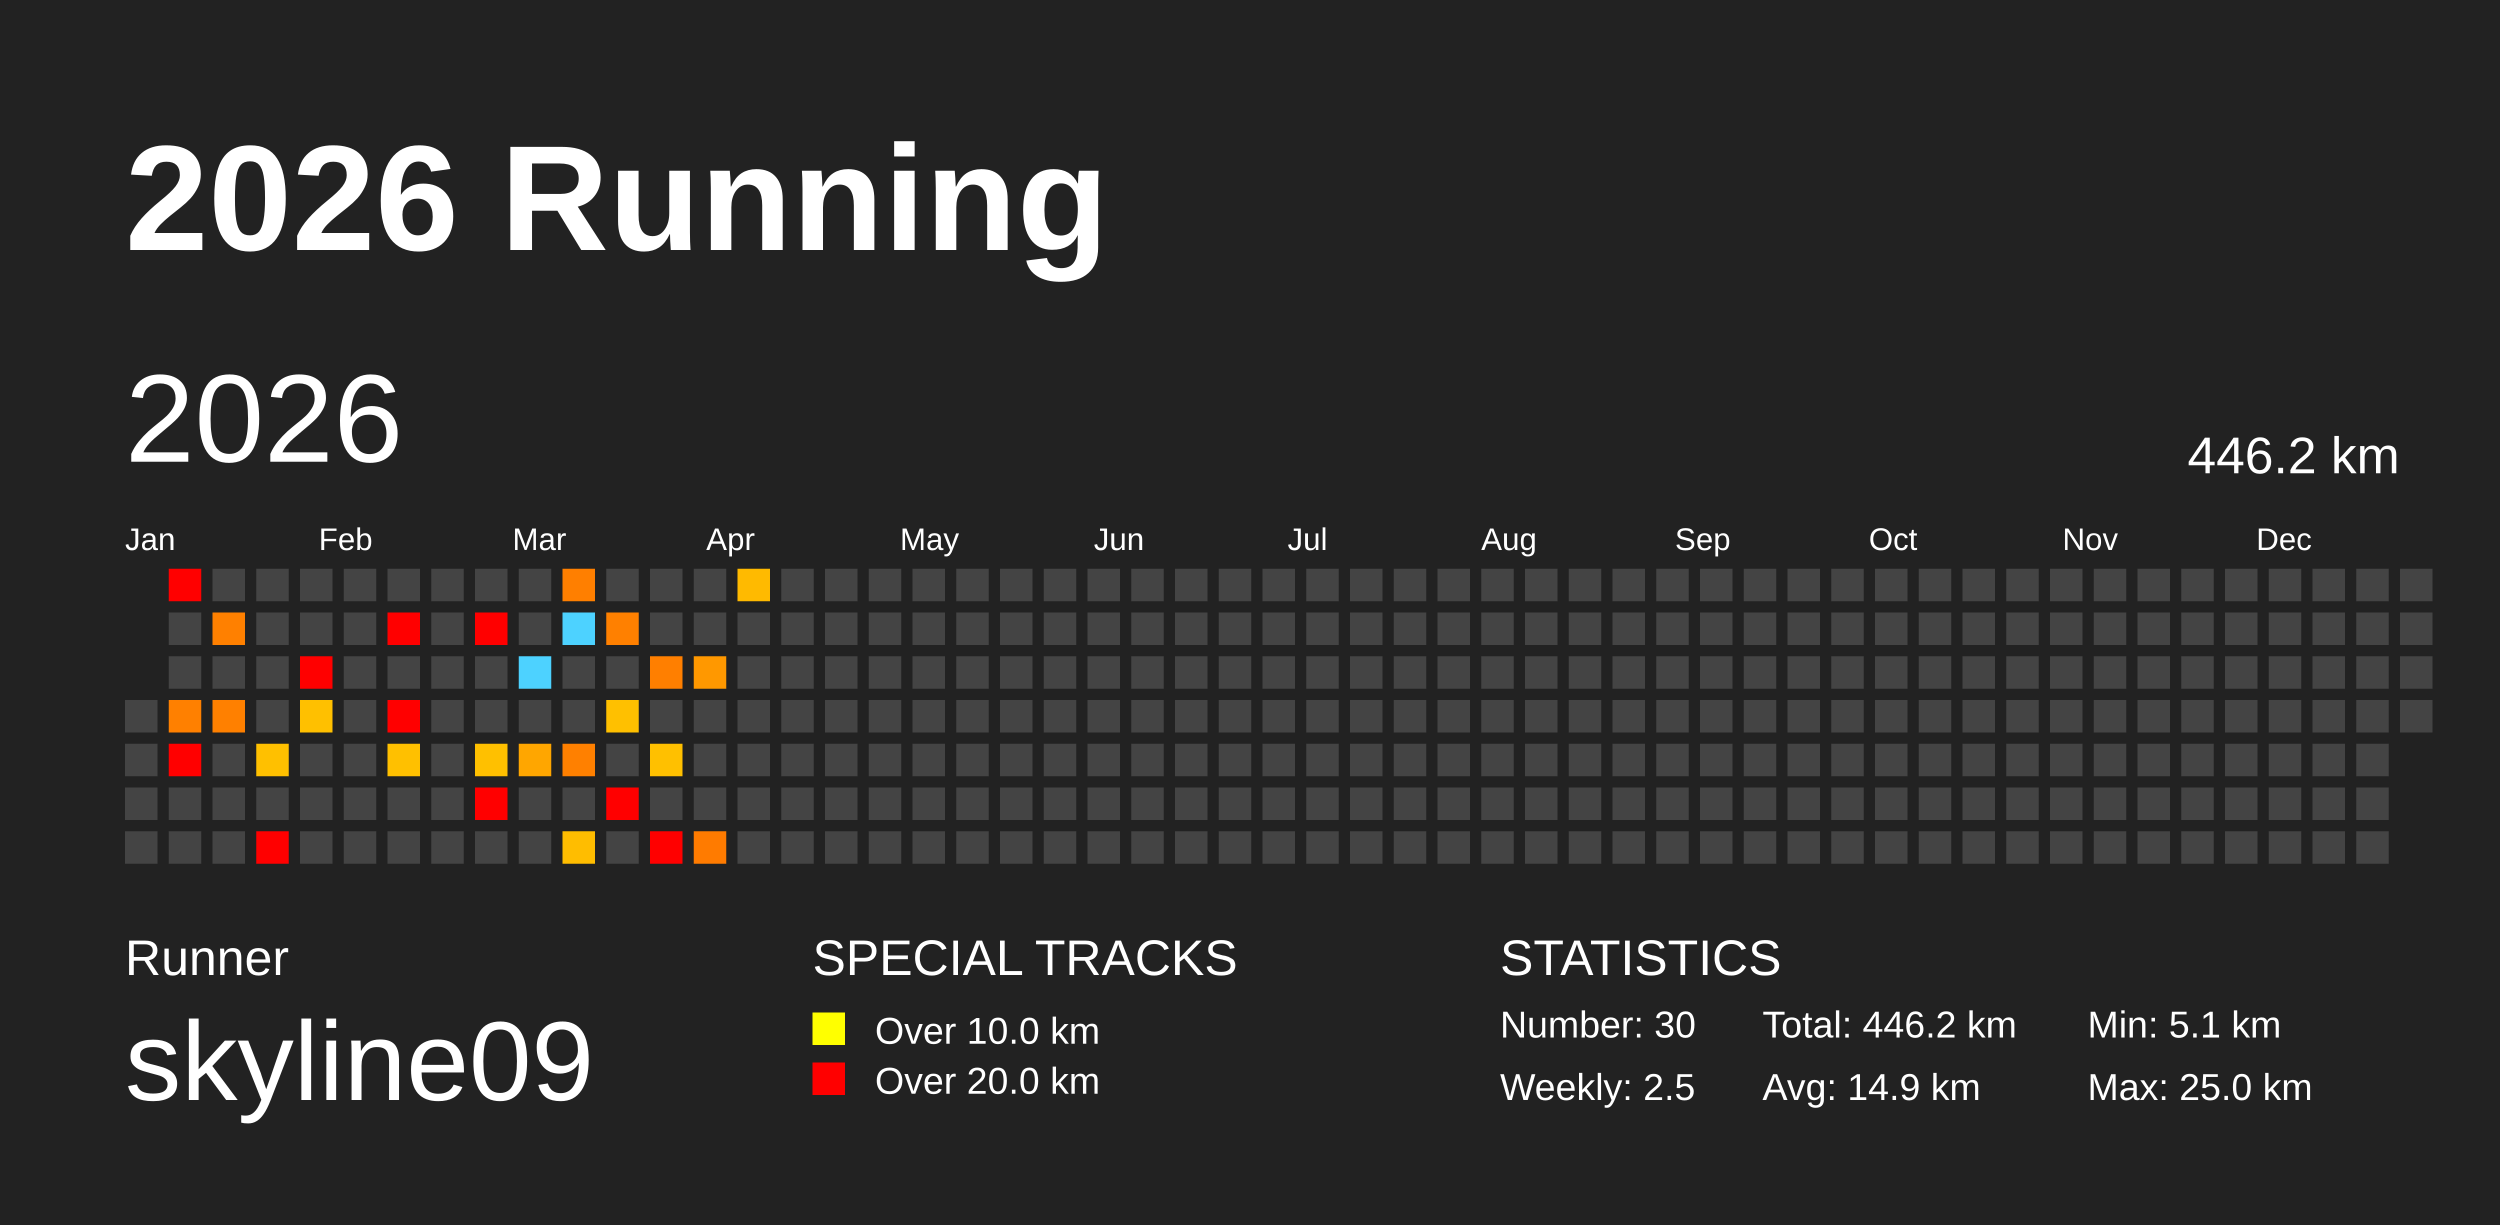
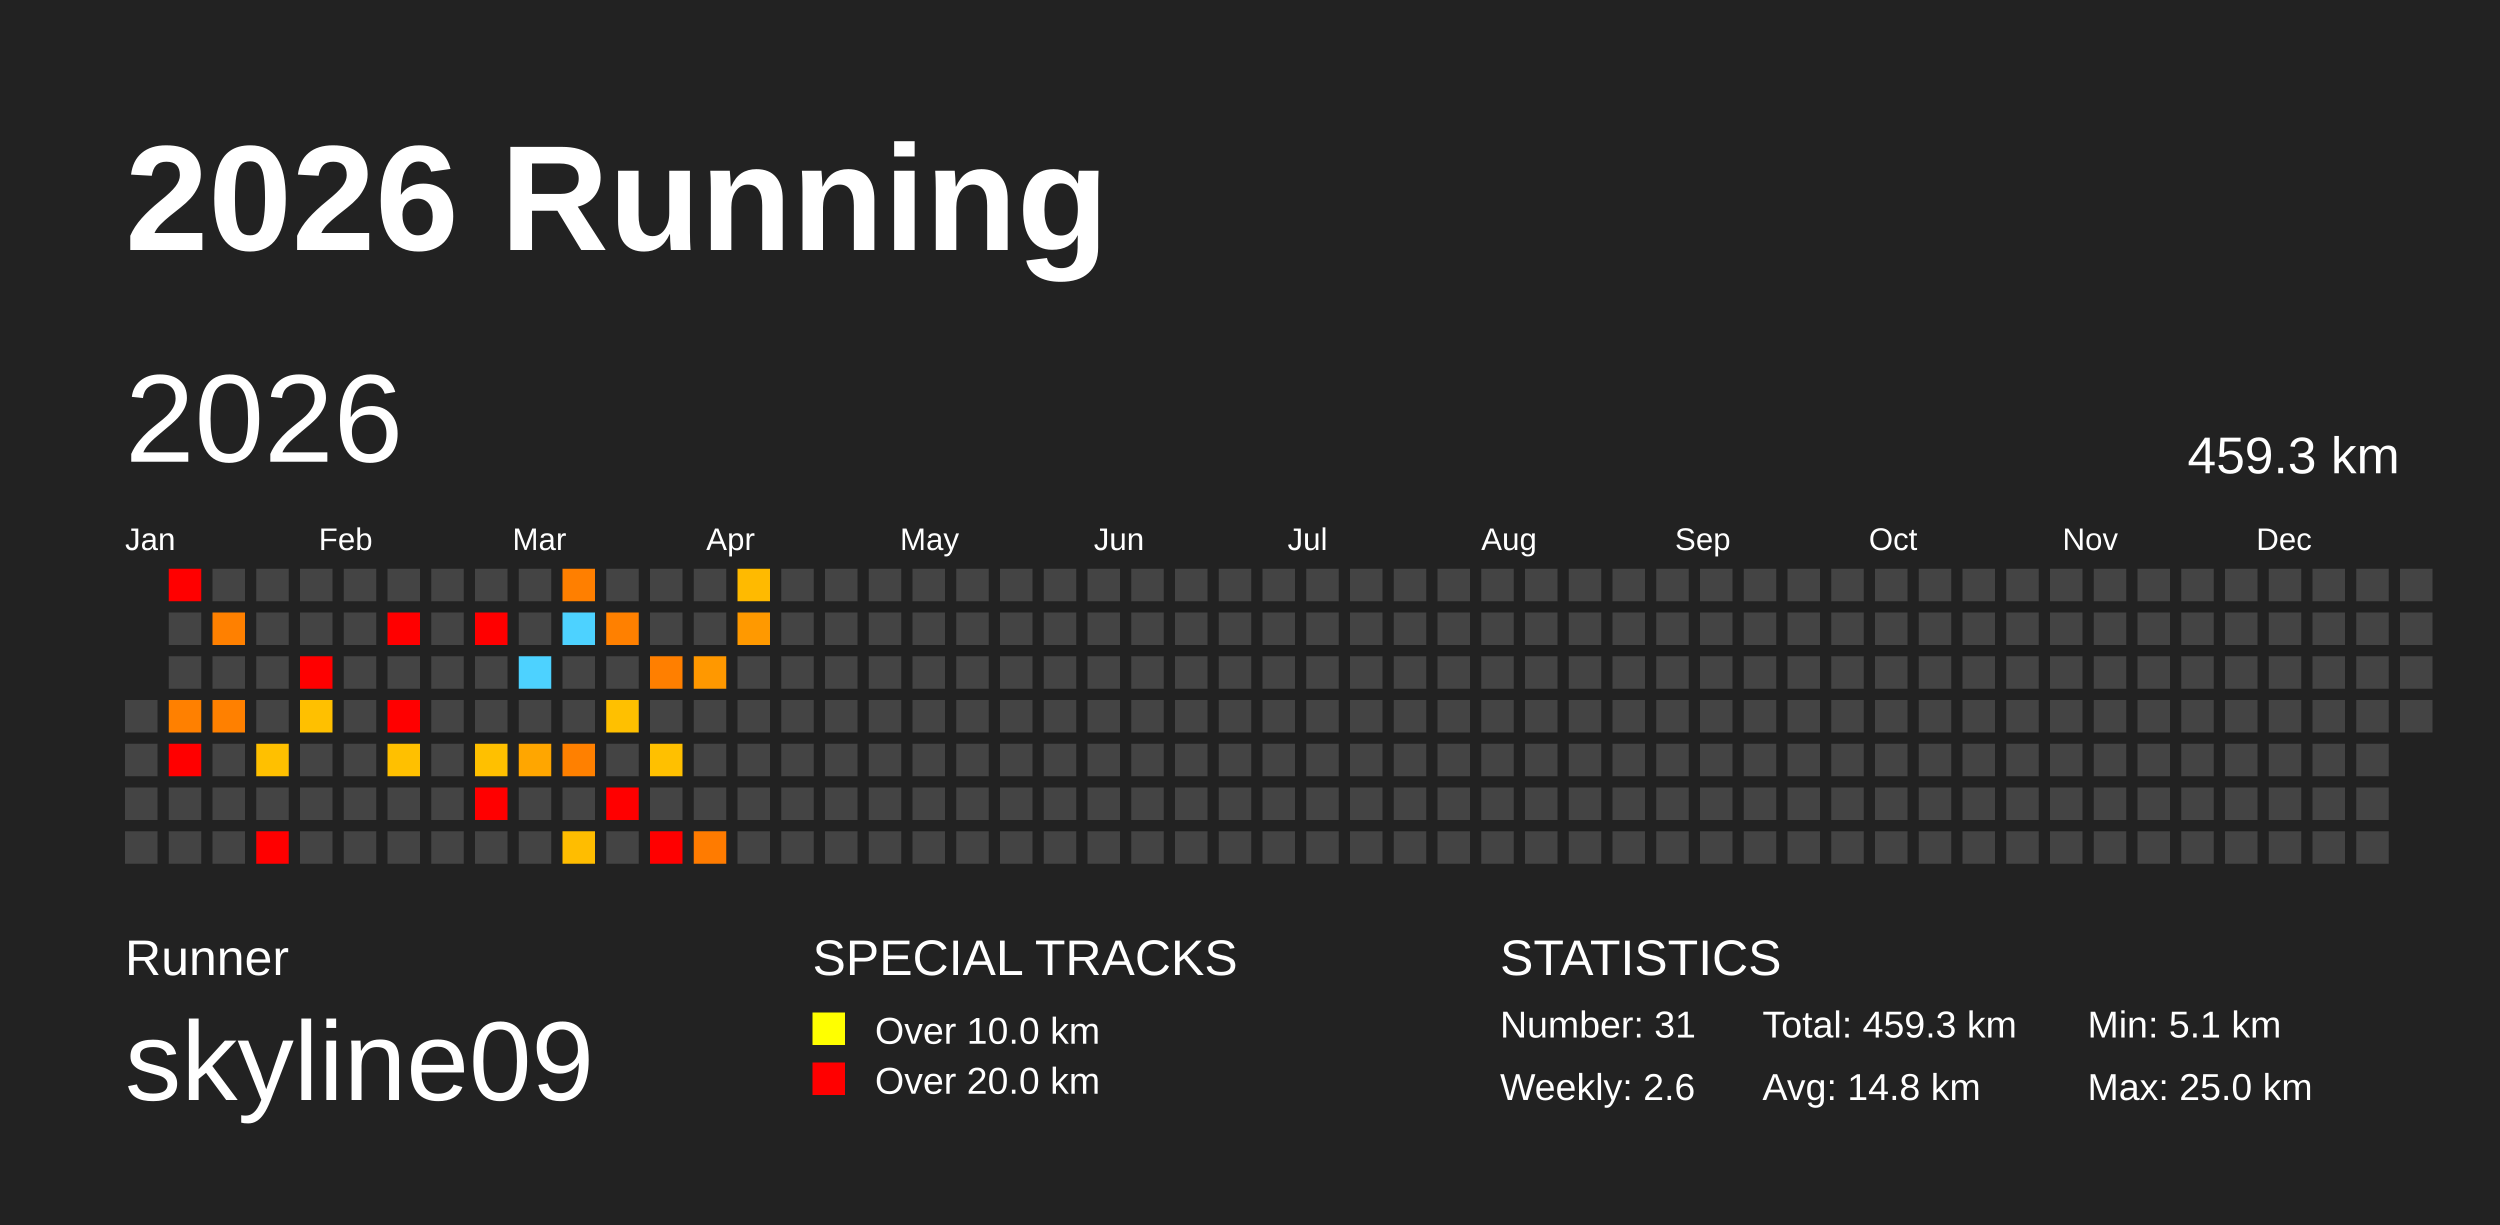
<svg xmlns="http://www.w3.org/2000/svg" baseProfile="full" height="98mm" version="1.1" viewBox="0,0,200,98" width="200mm">
  <defs />
  <rect fill="#222222" height="98" width="200" x="0" y="0" />
  <text fill="#FFFFFF" style="font-size:12px; font-family:Arial; font-weight:bold;" x="10" y="20">2026 Running</text>
  <text fill="#FFFFFF" style="font-size:4px; font-family:Arial" x="10" y="78">Runner</text>
  <text fill="#FFFFFF" style="font-size:9px; font-family:Arial" x="10" y="88">skyline09</text>
  <text fill="#FFFFFF" style="font-size:4px; font-family:Arial" x="65" y="78">SPECIAL TRACKS</text>
  <rect fill="yellow" height="2.6" width="2.6" x="65" y="81" />
  <text fill="#FFFFFF" style="font-size:3px; font-family:Arial" x="70" y="83.5">Over 10.0 km</text>
  <rect fill="red" height="2.6" width="2.6" x="65" y="85" />
  <text fill="#FFFFFF" style="font-size:3px; font-family:Arial" x="70" y="87.5">Over 20.0 km</text>
  <text fill="#FFFFFF" style="font-size:4px; font-family:Arial" x="120" y="78">STATISTICS</text>
-   <text fill="#FFFFFF" style="font-size:3px; font-family:Arial" x="120" y="83">Number: 30</text>
-   <text fill="#FFFFFF" style="font-size:3px; font-family:Arial" x="120" y="88">Weekly: 2.5</text>
-   <text fill="#FFFFFF" style="font-size:3px; font-family:Arial" x="141" y="83">Total: 446.2 km</text>
-   <text fill="#FFFFFF" style="font-size:3px; font-family:Arial" x="141" y="88">Avg: 14.9 km</text>
+   <text fill="#FFFFFF" style="font-size:3px; font-family:Arial" x="120" y="83">Number: 31</text>
+   <text fill="#FFFFFF" style="font-size:3px; font-family:Arial" x="120" y="88">Weekly: 2.6</text>
+   <text fill="#FFFFFF" style="font-size:3px; font-family:Arial" x="141" y="83">Total: 459.3 km</text>
+   <text fill="#FFFFFF" style="font-size:3px; font-family:Arial" x="141" y="88">Avg: 14.8 km</text>
  <text fill="#FFFFFF" style="font-size:3px; font-family:Arial" x="167" y="83">Min: 5.1 km</text>
  <text fill="#FFFFFF" style="font-size:3px; font-family:Arial" x="167" y="88">Max: 25.0 km</text>
  <text dominant-baseline="hanging" fill="#FFFFFF" style="font-size:10.0px; font-family:Arial;" x="10" y="30">2026</text>
-   <text dominant-baseline="hanging" fill="#FFFFFF" style="font-size:4.125px; font-family:Arial;" x="175" y="35">446.2 km</text>
+   <text dominant-baseline="hanging" fill="#FFFFFF" style="font-size:4.125px; font-family:Arial;" x="175" y="35">459.3 km</text>
  <text fill="#FFFFFF" style="font-size:2.5px; font-family:Arial" x="10.0" y="44">Jan</text>
  <text fill="#FFFFFF" style="font-size:2.5px; font-family:Arial" x="25.5" y="44">Feb</text>
  <text fill="#FFFFFF" style="font-size:2.5px; font-family:Arial" x="41.0" y="44">Mar</text>
  <text fill="#FFFFFF" style="font-size:2.5px; font-family:Arial" x="56.5" y="44">Apr</text>
  <text fill="#FFFFFF" style="font-size:2.5px; font-family:Arial" x="72.0" y="44">May</text>
  <text fill="#FFFFFF" style="font-size:2.5px; font-family:Arial" x="87.5" y="44">Jun</text>
  <text fill="#FFFFFF" style="font-size:2.5px; font-family:Arial" x="103.0" y="44">Jul</text>
  <text fill="#FFFFFF" style="font-size:2.5px; font-family:Arial" x="118.5" y="44">Aug</text>
  <text fill="#FFFFFF" style="font-size:2.5px; font-family:Arial" x="134.0" y="44">Sep</text>
  <text fill="#FFFFFF" style="font-size:2.5px; font-family:Arial" x="149.5" y="44">Oct</text>
  <text fill="#FFFFFF" style="font-size:2.5px; font-family:Arial" x="165.0" y="44">Nov</text>
  <text fill="#FFFFFF" style="font-size:2.5px; font-family:Arial" x="180.5" y="44">Dec</text>
  <rect fill="#444444" height="2.6" width="2.6" x="10.0" y="56.0" />
  <rect fill="#444444" height="2.6" width="2.6" x="10.0" y="59.5" />
  <rect fill="#444444" height="2.6" width="2.6" x="10.0" y="63.0" />
  <rect fill="#444444" height="2.6" width="2.6" x="10.0" y="66.5" />
  <rect fill="red" height="2.6" width="2.6" x="13.5" y="45.5" />
  <rect fill="#444444" height="2.6" width="2.6" x="13.5" y="49.0" />
  <rect fill="#444444" height="2.6" width="2.6" x="13.5" y="52.5" />
  <rect fill="#ff8000" height="2.6" width="2.6" x="13.5" y="56.0" />
  <rect fill="red" height="2.6" width="2.6" x="13.5" y="59.5" />
  <rect fill="#444444" height="2.6" width="2.6" x="13.5" y="63.0" />
  <rect fill="#444444" height="2.6" width="2.6" x="13.5" y="66.5" />
  <rect fill="#444444" height="2.6" width="2.6" x="17.0" y="45.5" />
  <rect fill="#ff8000" height="2.6" width="2.6" x="17.0" y="49.0" />
  <rect fill="#444444" height="2.6" width="2.6" x="17.0" y="52.5" />
  <rect fill="#ff8000" height="2.6" width="2.6" x="17.0" y="56.0" />
  <rect fill="#444444" height="2.6" width="2.6" x="17.0" y="59.5" />
  <rect fill="#444444" height="2.6" width="2.6" x="17.0" y="63.0" />
  <rect fill="#444444" height="2.6" width="2.6" x="17.0" y="66.5" />
  <rect fill="#444444" height="2.6" width="2.6" x="20.5" y="45.5" />
  <rect fill="#444444" height="2.6" width="2.6" x="20.5" y="49.0" />
  <rect fill="#444444" height="2.6" width="2.6" x="20.5" y="52.5" />
  <rect fill="#444444" height="2.6" width="2.6" x="20.5" y="56.0" />
  <rect fill="#ffc000" height="2.6" width="2.6" x="20.5" y="59.5" />
  <rect fill="#444444" height="2.6" width="2.6" x="20.5" y="63.0" />
  <rect fill="red" height="2.6" width="2.6" x="20.5" y="66.5" />
  <rect fill="#444444" height="2.6" width="2.6" x="24.0" y="45.5" />
  <rect fill="#444444" height="2.6" width="2.6" x="24.0" y="49.0" />
  <rect fill="red" height="2.6" width="2.6" x="24.0" y="52.5" />
  <rect fill="#ffc000" height="2.6" width="2.6" x="24.0" y="56.0" />
  <rect fill="#444444" height="2.6" width="2.6" x="24.0" y="59.5" />
  <rect fill="#444444" height="2.6" width="2.6" x="24.0" y="63.0" />
  <rect fill="#444444" height="2.6" width="2.6" x="24.0" y="66.5" />
  <rect fill="#444444" height="2.6" width="2.6" x="27.5" y="45.5" />
  <rect fill="#444444" height="2.6" width="2.6" x="27.5" y="49.0" />
  <rect fill="#444444" height="2.6" width="2.6" x="27.5" y="52.5" />
  <rect fill="#444444" height="2.6" width="2.6" x="27.5" y="56.0" />
  <rect fill="#444444" height="2.6" width="2.6" x="27.5" y="59.5" />
  <rect fill="#444444" height="2.6" width="2.6" x="27.5" y="63.0" />
  <rect fill="#444444" height="2.6" width="2.6" x="27.5" y="66.5" />
  <rect fill="#444444" height="2.6" width="2.6" x="31.0" y="45.5" />
  <rect fill="red" height="2.6" width="2.6" x="31.0" y="49.0" />
  <rect fill="#444444" height="2.6" width="2.6" x="31.0" y="52.5" />
  <rect fill="red" height="2.6" width="2.6" x="31.0" y="56.0" />
  <rect fill="#ffc000" height="2.6" width="2.6" x="31.0" y="59.5" />
  <rect fill="#444444" height="2.6" width="2.6" x="31.0" y="63.0" />
  <rect fill="#444444" height="2.6" width="2.6" x="31.0" y="66.5" />
  <rect fill="#444444" height="2.6" width="2.6" x="34.5" y="45.5" />
  <rect fill="#444444" height="2.6" width="2.6" x="34.5" y="49.0" />
  <rect fill="#444444" height="2.6" width="2.6" x="34.5" y="52.5" />
  <rect fill="#444444" height="2.6" width="2.6" x="34.5" y="56.0" />
  <rect fill="#444444" height="2.6" width="2.6" x="34.5" y="59.5" />
  <rect fill="#444444" height="2.6" width="2.6" x="34.5" y="63.0" />
  <rect fill="#444444" height="2.6" width="2.6" x="34.5" y="66.5" />
  <rect fill="#444444" height="2.6" width="2.6" x="38.0" y="45.5" />
  <rect fill="red" height="2.6" width="2.6" x="38.0" y="49.0" />
  <rect fill="#444444" height="2.6" width="2.6" x="38.0" y="52.5" />
  <rect fill="#444444" height="2.6" width="2.6" x="38.0" y="56.0" />
  <rect fill="#ffc000" height="2.6" width="2.6" x="38.0" y="59.5" />
  <rect fill="red" height="2.6" width="2.6" x="38.0" y="63.0" />
  <rect fill="#444444" height="2.6" width="2.6" x="38.0" y="66.5" />
  <rect fill="#444444" height="2.6" width="2.6" x="41.5" y="45.5" />
  <rect fill="#444444" height="2.6" width="2.6" x="41.5" y="49.0" />
  <rect fill="#4dd2ff" height="2.6" width="2.6" x="41.5" y="52.5" />
  <rect fill="#444444" height="2.6" width="2.6" x="41.5" y="56.0" />
  <rect fill="#ffa600" height="2.6" width="2.6" x="41.5" y="59.5" />
  <rect fill="#444444" height="2.6" width="2.6" x="41.5" y="63.0" />
  <rect fill="#444444" height="2.6" width="2.6" x="41.5" y="66.5" />
  <rect fill="#ff7f00" height="2.6" width="2.6" x="45.0" y="45.5" />
  <rect fill="#4dd2ff" height="2.6" width="2.6" x="45.0" y="49.0" />
  <rect fill="#444444" height="2.6" width="2.6" x="45.0" y="52.5" />
  <rect fill="#444444" height="2.6" width="2.6" x="45.0" y="56.0" />
  <rect fill="#ff8000" height="2.6" width="2.6" x="45.0" y="59.5" />
  <rect fill="#444444" height="2.6" width="2.6" x="45.0" y="63.0" />
  <rect fill="#ffbd00" height="2.6" width="2.6" x="45.0" y="66.5" />
  <rect fill="#444444" height="2.6" width="2.6" x="48.5" y="45.5" />
  <rect fill="#ff8000" height="2.6" width="2.6" x="48.5" y="49.0" />
  <rect fill="#444444" height="2.6" width="2.6" x="48.5" y="52.5" />
  <rect fill="#ffc000" height="2.6" width="2.6" x="48.5" y="56.0" />
  <rect fill="#444444" height="2.6" width="2.6" x="48.5" y="59.5" />
  <rect fill="red" height="2.6" width="2.6" x="48.5" y="63.0" />
  <rect fill="#444444" height="2.6" width="2.6" x="48.5" y="66.5" />
  <rect fill="#444444" height="2.6" width="2.6" x="52.0" y="45.5" />
  <rect fill="#444444" height="2.6" width="2.6" x="52.0" y="49.0" />
  <rect fill="#ff7f00" height="2.6" width="2.6" x="52.0" y="52.5" />
  <rect fill="#444444" height="2.6" width="2.6" x="52.0" y="56.0" />
  <rect fill="#ffc000" height="2.6" width="2.6" x="52.0" y="59.5" />
  <rect fill="#444444" height="2.6" width="2.6" x="52.0" y="63.0" />
  <rect fill="red" height="2.6" width="2.6" x="52.0" y="66.5" />
  <rect fill="#444444" height="2.6" width="2.6" x="55.5" y="45.5" />
  <rect fill="#444444" height="2.6" width="2.6" x="55.5" y="49.0" />
  <rect fill="#ff9800" height="2.6" width="2.6" x="55.5" y="52.5" />
  <rect fill="#444444" height="2.6" width="2.6" x="55.5" y="56.0" />
  <rect fill="#444444" height="2.6" width="2.6" x="55.5" y="59.5" />
  <rect fill="#444444" height="2.6" width="2.6" x="55.5" y="63.0" />
  <rect fill="#ff7b00" height="2.6" width="2.6" x="55.5" y="66.5" />
  <rect fill="#ffba00" height="2.6" width="2.6" x="59.0" y="45.5" />
-   <rect fill="#444444" height="2.6" width="2.6" x="59.0" y="49.0" />
+   <rect fill="#ff9900" height="2.6" width="2.6" x="59.0" y="49.0" />
  <rect fill="#444444" height="2.6" width="2.6" x="59.0" y="52.5" />
  <rect fill="#444444" height="2.6" width="2.6" x="59.0" y="56.0" />
  <rect fill="#444444" height="2.6" width="2.6" x="59.0" y="59.5" />
  <rect fill="#444444" height="2.6" width="2.6" x="59.0" y="63.0" />
  <rect fill="#444444" height="2.6" width="2.6" x="59.0" y="66.5" />
  <rect fill="#444444" height="2.6" width="2.6" x="62.5" y="45.5" />
  <rect fill="#444444" height="2.6" width="2.6" x="62.5" y="49.0" />
  <rect fill="#444444" height="2.6" width="2.6" x="62.5" y="52.5" />
  <rect fill="#444444" height="2.6" width="2.6" x="62.5" y="56.0" />
  <rect fill="#444444" height="2.6" width="2.6" x="62.5" y="59.5" />
  <rect fill="#444444" height="2.6" width="2.6" x="62.5" y="63.0" />
  <rect fill="#444444" height="2.6" width="2.6" x="62.5" y="66.5" />
  <rect fill="#444444" height="2.6" width="2.6" x="66.0" y="45.5" />
  <rect fill="#444444" height="2.6" width="2.6" x="66.0" y="49.0" />
  <rect fill="#444444" height="2.6" width="2.6" x="66.0" y="52.5" />
  <rect fill="#444444" height="2.6" width="2.6" x="66.0" y="56.0" />
  <rect fill="#444444" height="2.6" width="2.6" x="66.0" y="59.5" />
  <rect fill="#444444" height="2.6" width="2.6" x="66.0" y="63.0" />
  <rect fill="#444444" height="2.6" width="2.6" x="66.0" y="66.5" />
  <rect fill="#444444" height="2.6" width="2.6" x="69.5" y="45.5" />
  <rect fill="#444444" height="2.6" width="2.6" x="69.5" y="49.0" />
  <rect fill="#444444" height="2.6" width="2.6" x="69.5" y="52.5" />
  <rect fill="#444444" height="2.6" width="2.6" x="69.5" y="56.0" />
  <rect fill="#444444" height="2.6" width="2.6" x="69.5" y="59.5" />
  <rect fill="#444444" height="2.6" width="2.6" x="69.5" y="63.0" />
  <rect fill="#444444" height="2.6" width="2.6" x="69.5" y="66.5" />
  <rect fill="#444444" height="2.6" width="2.6" x="73.0" y="45.5" />
  <rect fill="#444444" height="2.6" width="2.6" x="73.0" y="49.0" />
  <rect fill="#444444" height="2.6" width="2.6" x="73.0" y="52.5" />
  <rect fill="#444444" height="2.6" width="2.6" x="73.0" y="56.0" />
  <rect fill="#444444" height="2.6" width="2.6" x="73.0" y="59.5" />
  <rect fill="#444444" height="2.6" width="2.6" x="73.0" y="63.0" />
  <rect fill="#444444" height="2.6" width="2.6" x="73.0" y="66.5" />
  <rect fill="#444444" height="2.6" width="2.6" x="76.5" y="45.5" />
  <rect fill="#444444" height="2.6" width="2.6" x="76.5" y="49.0" />
  <rect fill="#444444" height="2.6" width="2.6" x="76.5" y="52.5" />
  <rect fill="#444444" height="2.6" width="2.6" x="76.5" y="56.0" />
  <rect fill="#444444" height="2.6" width="2.6" x="76.5" y="59.5" />
  <rect fill="#444444" height="2.6" width="2.6" x="76.5" y="63.0" />
  <rect fill="#444444" height="2.6" width="2.6" x="76.5" y="66.5" />
  <rect fill="#444444" height="2.6" width="2.6" x="80.0" y="45.5" />
  <rect fill="#444444" height="2.6" width="2.6" x="80.0" y="49.0" />
  <rect fill="#444444" height="2.6" width="2.6" x="80.0" y="52.5" />
  <rect fill="#444444" height="2.6" width="2.6" x="80.0" y="56.0" />
  <rect fill="#444444" height="2.6" width="2.6" x="80.0" y="59.5" />
  <rect fill="#444444" height="2.6" width="2.6" x="80.0" y="63.0" />
  <rect fill="#444444" height="2.6" width="2.6" x="80.0" y="66.5" />
  <rect fill="#444444" height="2.6" width="2.6" x="83.5" y="45.5" />
  <rect fill="#444444" height="2.6" width="2.6" x="83.5" y="49.0" />
  <rect fill="#444444" height="2.6" width="2.6" x="83.5" y="52.5" />
  <rect fill="#444444" height="2.6" width="2.6" x="83.5" y="56.0" />
  <rect fill="#444444" height="2.6" width="2.6" x="83.5" y="59.5" />
  <rect fill="#444444" height="2.6" width="2.6" x="83.5" y="63.0" />
  <rect fill="#444444" height="2.6" width="2.6" x="83.5" y="66.5" />
  <rect fill="#444444" height="2.6" width="2.6" x="87.0" y="45.5" />
  <rect fill="#444444" height="2.6" width="2.6" x="87.0" y="49.0" />
  <rect fill="#444444" height="2.6" width="2.6" x="87.0" y="52.5" />
  <rect fill="#444444" height="2.6" width="2.6" x="87.0" y="56.0" />
  <rect fill="#444444" height="2.6" width="2.6" x="87.0" y="59.5" />
  <rect fill="#444444" height="2.6" width="2.6" x="87.0" y="63.0" />
  <rect fill="#444444" height="2.6" width="2.6" x="87.0" y="66.5" />
  <rect fill="#444444" height="2.6" width="2.6" x="90.5" y="45.5" />
  <rect fill="#444444" height="2.6" width="2.6" x="90.5" y="49.0" />
  <rect fill="#444444" height="2.6" width="2.6" x="90.5" y="52.5" />
  <rect fill="#444444" height="2.6" width="2.6" x="90.5" y="56.0" />
  <rect fill="#444444" height="2.6" width="2.6" x="90.5" y="59.5" />
  <rect fill="#444444" height="2.6" width="2.6" x="90.5" y="63.0" />
  <rect fill="#444444" height="2.6" width="2.6" x="90.5" y="66.5" />
  <rect fill="#444444" height="2.6" width="2.6" x="94.0" y="45.5" />
  <rect fill="#444444" height="2.6" width="2.6" x="94.0" y="49.0" />
  <rect fill="#444444" height="2.6" width="2.6" x="94.0" y="52.5" />
  <rect fill="#444444" height="2.6" width="2.6" x="94.0" y="56.0" />
  <rect fill="#444444" height="2.6" width="2.6" x="94.0" y="59.5" />
  <rect fill="#444444" height="2.6" width="2.6" x="94.0" y="63.0" />
  <rect fill="#444444" height="2.6" width="2.6" x="94.0" y="66.5" />
  <rect fill="#444444" height="2.6" width="2.6" x="97.5" y="45.5" />
  <rect fill="#444444" height="2.6" width="2.6" x="97.5" y="49.0" />
  <rect fill="#444444" height="2.6" width="2.6" x="97.5" y="52.5" />
  <rect fill="#444444" height="2.6" width="2.6" x="97.5" y="56.0" />
  <rect fill="#444444" height="2.6" width="2.6" x="97.5" y="59.5" />
  <rect fill="#444444" height="2.6" width="2.6" x="97.5" y="63.0" />
  <rect fill="#444444" height="2.6" width="2.6" x="97.5" y="66.5" />
  <rect fill="#444444" height="2.6" width="2.6" x="101.0" y="45.5" />
  <rect fill="#444444" height="2.6" width="2.6" x="101.0" y="49.0" />
  <rect fill="#444444" height="2.6" width="2.6" x="101.0" y="52.5" />
  <rect fill="#444444" height="2.6" width="2.6" x="101.0" y="56.0" />
  <rect fill="#444444" height="2.6" width="2.6" x="101.0" y="59.5" />
  <rect fill="#444444" height="2.6" width="2.6" x="101.0" y="63.0" />
  <rect fill="#444444" height="2.6" width="2.6" x="101.0" y="66.5" />
  <rect fill="#444444" height="2.6" width="2.6" x="104.5" y="45.5" />
  <rect fill="#444444" height="2.6" width="2.6" x="104.5" y="49.0" />
  <rect fill="#444444" height="2.6" width="2.6" x="104.5" y="52.5" />
  <rect fill="#444444" height="2.6" width="2.6" x="104.5" y="56.0" />
  <rect fill="#444444" height="2.6" width="2.6" x="104.5" y="59.5" />
  <rect fill="#444444" height="2.6" width="2.6" x="104.5" y="63.0" />
  <rect fill="#444444" height="2.6" width="2.6" x="104.5" y="66.5" />
  <rect fill="#444444" height="2.6" width="2.6" x="108.0" y="45.5" />
  <rect fill="#444444" height="2.6" width="2.6" x="108.0" y="49.0" />
  <rect fill="#444444" height="2.6" width="2.6" x="108.0" y="52.5" />
  <rect fill="#444444" height="2.6" width="2.6" x="108.0" y="56.0" />
  <rect fill="#444444" height="2.6" width="2.6" x="108.0" y="59.5" />
  <rect fill="#444444" height="2.6" width="2.6" x="108.0" y="63.0" />
  <rect fill="#444444" height="2.6" width="2.6" x="108.0" y="66.5" />
  <rect fill="#444444" height="2.6" width="2.6" x="111.5" y="45.5" />
  <rect fill="#444444" height="2.6" width="2.6" x="111.5" y="49.0" />
  <rect fill="#444444" height="2.6" width="2.6" x="111.5" y="52.5" />
  <rect fill="#444444" height="2.6" width="2.6" x="111.5" y="56.0" />
  <rect fill="#444444" height="2.6" width="2.6" x="111.5" y="59.5" />
  <rect fill="#444444" height="2.6" width="2.6" x="111.5" y="63.0" />
  <rect fill="#444444" height="2.6" width="2.6" x="111.5" y="66.5" />
  <rect fill="#444444" height="2.6" width="2.6" x="115.0" y="45.5" />
  <rect fill="#444444" height="2.6" width="2.6" x="115.0" y="49.0" />
  <rect fill="#444444" height="2.6" width="2.6" x="115.0" y="52.5" />
  <rect fill="#444444" height="2.6" width="2.6" x="115.0" y="56.0" />
  <rect fill="#444444" height="2.6" width="2.6" x="115.0" y="59.5" />
  <rect fill="#444444" height="2.6" width="2.6" x="115.0" y="63.0" />
  <rect fill="#444444" height="2.6" width="2.6" x="115.0" y="66.5" />
  <rect fill="#444444" height="2.6" width="2.6" x="118.5" y="45.5" />
  <rect fill="#444444" height="2.6" width="2.6" x="118.5" y="49.0" />
  <rect fill="#444444" height="2.6" width="2.6" x="118.5" y="52.5" />
  <rect fill="#444444" height="2.6" width="2.6" x="118.5" y="56.0" />
  <rect fill="#444444" height="2.6" width="2.6" x="118.5" y="59.5" />
  <rect fill="#444444" height="2.6" width="2.6" x="118.5" y="63.0" />
  <rect fill="#444444" height="2.6" width="2.6" x="118.5" y="66.5" />
  <rect fill="#444444" height="2.6" width="2.6" x="122.0" y="45.5" />
  <rect fill="#444444" height="2.6" width="2.6" x="122.0" y="49.0" />
  <rect fill="#444444" height="2.6" width="2.6" x="122.0" y="52.5" />
  <rect fill="#444444" height="2.6" width="2.6" x="122.0" y="56.0" />
  <rect fill="#444444" height="2.6" width="2.6" x="122.0" y="59.5" />
  <rect fill="#444444" height="2.6" width="2.6" x="122.0" y="63.0" />
  <rect fill="#444444" height="2.6" width="2.6" x="122.0" y="66.5" />
  <rect fill="#444444" height="2.6" width="2.6" x="125.5" y="45.5" />
  <rect fill="#444444" height="2.6" width="2.6" x="125.5" y="49.0" />
  <rect fill="#444444" height="2.6" width="2.6" x="125.5" y="52.5" />
  <rect fill="#444444" height="2.6" width="2.6" x="125.5" y="56.0" />
  <rect fill="#444444" height="2.6" width="2.6" x="125.5" y="59.5" />
  <rect fill="#444444" height="2.6" width="2.6" x="125.5" y="63.0" />
  <rect fill="#444444" height="2.6" width="2.6" x="125.5" y="66.5" />
  <rect fill="#444444" height="2.6" width="2.6" x="129.0" y="45.5" />
  <rect fill="#444444" height="2.6" width="2.6" x="129.0" y="49.0" />
  <rect fill="#444444" height="2.6" width="2.6" x="129.0" y="52.5" />
  <rect fill="#444444" height="2.6" width="2.6" x="129.0" y="56.0" />
  <rect fill="#444444" height="2.6" width="2.6" x="129.0" y="59.5" />
  <rect fill="#444444" height="2.6" width="2.6" x="129.0" y="63.0" />
  <rect fill="#444444" height="2.6" width="2.6" x="129.0" y="66.5" />
  <rect fill="#444444" height="2.6" width="2.6" x="132.5" y="45.5" />
  <rect fill="#444444" height="2.6" width="2.6" x="132.5" y="49.0" />
  <rect fill="#444444" height="2.6" width="2.6" x="132.5" y="52.5" />
  <rect fill="#444444" height="2.6" width="2.6" x="132.5" y="56.0" />
  <rect fill="#444444" height="2.6" width="2.6" x="132.5" y="59.5" />
  <rect fill="#444444" height="2.6" width="2.6" x="132.5" y="63.0" />
  <rect fill="#444444" height="2.6" width="2.6" x="132.5" y="66.5" />
  <rect fill="#444444" height="2.6" width="2.6" x="136.0" y="45.5" />
  <rect fill="#444444" height="2.6" width="2.6" x="136.0" y="49.0" />
  <rect fill="#444444" height="2.6" width="2.6" x="136.0" y="52.5" />
  <rect fill="#444444" height="2.6" width="2.6" x="136.0" y="56.0" />
  <rect fill="#444444" height="2.6" width="2.6" x="136.0" y="59.5" />
  <rect fill="#444444" height="2.6" width="2.6" x="136.0" y="63.0" />
  <rect fill="#444444" height="2.6" width="2.6" x="136.0" y="66.5" />
  <rect fill="#444444" height="2.6" width="2.6" x="139.5" y="45.5" />
  <rect fill="#444444" height="2.6" width="2.6" x="139.5" y="49.0" />
  <rect fill="#444444" height="2.6" width="2.6" x="139.5" y="52.5" />
  <rect fill="#444444" height="2.6" width="2.6" x="139.5" y="56.0" />
  <rect fill="#444444" height="2.6" width="2.6" x="139.5" y="59.5" />
  <rect fill="#444444" height="2.6" width="2.6" x="139.5" y="63.0" />
  <rect fill="#444444" height="2.6" width="2.6" x="139.5" y="66.5" />
  <rect fill="#444444" height="2.6" width="2.6" x="143.0" y="45.5" />
  <rect fill="#444444" height="2.6" width="2.6" x="143.0" y="49.0" />
  <rect fill="#444444" height="2.6" width="2.6" x="143.0" y="52.5" />
  <rect fill="#444444" height="2.6" width="2.6" x="143.0" y="56.0" />
  <rect fill="#444444" height="2.6" width="2.6" x="143.0" y="59.5" />
  <rect fill="#444444" height="2.6" width="2.6" x="143.0" y="63.0" />
  <rect fill="#444444" height="2.6" width="2.6" x="143.0" y="66.5" />
  <rect fill="#444444" height="2.6" width="2.6" x="146.5" y="45.5" />
  <rect fill="#444444" height="2.6" width="2.6" x="146.5" y="49.0" />
  <rect fill="#444444" height="2.6" width="2.6" x="146.5" y="52.5" />
  <rect fill="#444444" height="2.6" width="2.6" x="146.5" y="56.0" />
  <rect fill="#444444" height="2.6" width="2.6" x="146.5" y="59.5" />
  <rect fill="#444444" height="2.6" width="2.6" x="146.5" y="63.0" />
  <rect fill="#444444" height="2.6" width="2.6" x="146.5" y="66.5" />
  <rect fill="#444444" height="2.6" width="2.6" x="150.0" y="45.5" />
  <rect fill="#444444" height="2.6" width="2.6" x="150.0" y="49.0" />
  <rect fill="#444444" height="2.6" width="2.6" x="150.0" y="52.5" />
  <rect fill="#444444" height="2.6" width="2.6" x="150.0" y="56.0" />
  <rect fill="#444444" height="2.6" width="2.6" x="150.0" y="59.5" />
  <rect fill="#444444" height="2.6" width="2.6" x="150.0" y="63.0" />
  <rect fill="#444444" height="2.6" width="2.6" x="150.0" y="66.5" />
  <rect fill="#444444" height="2.6" width="2.6" x="153.5" y="45.5" />
  <rect fill="#444444" height="2.6" width="2.6" x="153.5" y="49.0" />
  <rect fill="#444444" height="2.6" width="2.6" x="153.5" y="52.5" />
  <rect fill="#444444" height="2.6" width="2.6" x="153.5" y="56.0" />
  <rect fill="#444444" height="2.6" width="2.6" x="153.5" y="59.5" />
  <rect fill="#444444" height="2.6" width="2.6" x="153.5" y="63.0" />
  <rect fill="#444444" height="2.6" width="2.6" x="153.5" y="66.5" />
  <rect fill="#444444" height="2.6" width="2.6" x="157.0" y="45.5" />
  <rect fill="#444444" height="2.6" width="2.6" x="157.0" y="49.0" />
  <rect fill="#444444" height="2.6" width="2.6" x="157.0" y="52.5" />
  <rect fill="#444444" height="2.6" width="2.6" x="157.0" y="56.0" />
  <rect fill="#444444" height="2.6" width="2.6" x="157.0" y="59.5" />
  <rect fill="#444444" height="2.6" width="2.6" x="157.0" y="63.0" />
  <rect fill="#444444" height="2.6" width="2.6" x="157.0" y="66.5" />
  <rect fill="#444444" height="2.6" width="2.6" x="160.5" y="45.5" />
  <rect fill="#444444" height="2.6" width="2.6" x="160.5" y="49.0" />
  <rect fill="#444444" height="2.6" width="2.6" x="160.5" y="52.5" />
  <rect fill="#444444" height="2.6" width="2.6" x="160.5" y="56.0" />
  <rect fill="#444444" height="2.6" width="2.6" x="160.5" y="59.5" />
  <rect fill="#444444" height="2.6" width="2.6" x="160.5" y="63.0" />
  <rect fill="#444444" height="2.6" width="2.6" x="160.5" y="66.5" />
  <rect fill="#444444" height="2.6" width="2.6" x="164.0" y="45.5" />
  <rect fill="#444444" height="2.6" width="2.6" x="164.0" y="49.0" />
  <rect fill="#444444" height="2.6" width="2.6" x="164.0" y="52.5" />
  <rect fill="#444444" height="2.6" width="2.6" x="164.0" y="56.0" />
  <rect fill="#444444" height="2.6" width="2.6" x="164.0" y="59.5" />
  <rect fill="#444444" height="2.6" width="2.6" x="164.0" y="63.0" />
  <rect fill="#444444" height="2.6" width="2.6" x="164.0" y="66.5" />
  <rect fill="#444444" height="2.6" width="2.6" x="167.5" y="45.5" />
  <rect fill="#444444" height="2.6" width="2.6" x="167.5" y="49.0" />
  <rect fill="#444444" height="2.6" width="2.6" x="167.5" y="52.5" />
  <rect fill="#444444" height="2.6" width="2.6" x="167.5" y="56.0" />
  <rect fill="#444444" height="2.6" width="2.6" x="167.5" y="59.5" />
  <rect fill="#444444" height="2.6" width="2.6" x="167.5" y="63.0" />
  <rect fill="#444444" height="2.6" width="2.6" x="167.5" y="66.5" />
  <rect fill="#444444" height="2.6" width="2.6" x="171.0" y="45.5" />
  <rect fill="#444444" height="2.6" width="2.6" x="171.0" y="49.0" />
  <rect fill="#444444" height="2.6" width="2.6" x="171.0" y="52.5" />
  <rect fill="#444444" height="2.6" width="2.6" x="171.0" y="56.0" />
  <rect fill="#444444" height="2.6" width="2.6" x="171.0" y="59.5" />
  <rect fill="#444444" height="2.6" width="2.6" x="171.0" y="63.0" />
  <rect fill="#444444" height="2.6" width="2.6" x="171.0" y="66.5" />
  <rect fill="#444444" height="2.6" width="2.6" x="174.5" y="45.5" />
  <rect fill="#444444" height="2.6" width="2.6" x="174.5" y="49.0" />
  <rect fill="#444444" height="2.6" width="2.6" x="174.5" y="52.5" />
  <rect fill="#444444" height="2.6" width="2.6" x="174.5" y="56.0" />
  <rect fill="#444444" height="2.6" width="2.6" x="174.5" y="59.5" />
  <rect fill="#444444" height="2.6" width="2.6" x="174.5" y="63.0" />
  <rect fill="#444444" height="2.6" width="2.6" x="174.5" y="66.5" />
  <rect fill="#444444" height="2.6" width="2.6" x="178.0" y="45.5" />
  <rect fill="#444444" height="2.6" width="2.6" x="178.0" y="49.0" />
  <rect fill="#444444" height="2.6" width="2.6" x="178.0" y="52.5" />
  <rect fill="#444444" height="2.6" width="2.6" x="178.0" y="56.0" />
  <rect fill="#444444" height="2.6" width="2.6" x="178.0" y="59.5" />
  <rect fill="#444444" height="2.6" width="2.6" x="178.0" y="63.0" />
  <rect fill="#444444" height="2.6" width="2.6" x="178.0" y="66.5" />
  <rect fill="#444444" height="2.6" width="2.6" x="181.5" y="45.5" />
  <rect fill="#444444" height="2.6" width="2.6" x="181.5" y="49.0" />
  <rect fill="#444444" height="2.6" width="2.6" x="181.5" y="52.5" />
  <rect fill="#444444" height="2.6" width="2.6" x="181.5" y="56.0" />
  <rect fill="#444444" height="2.6" width="2.6" x="181.5" y="59.5" />
  <rect fill="#444444" height="2.6" width="2.6" x="181.5" y="63.0" />
  <rect fill="#444444" height="2.6" width="2.6" x="181.5" y="66.5" />
  <rect fill="#444444" height="2.6" width="2.6" x="185.0" y="45.5" />
  <rect fill="#444444" height="2.6" width="2.6" x="185.0" y="49.0" />
  <rect fill="#444444" height="2.6" width="2.6" x="185.0" y="52.5" />
  <rect fill="#444444" height="2.6" width="2.6" x="185.0" y="56.0" />
  <rect fill="#444444" height="2.6" width="2.6" x="185.0" y="59.5" />
  <rect fill="#444444" height="2.6" width="2.6" x="185.0" y="63.0" />
  <rect fill="#444444" height="2.6" width="2.6" x="185.0" y="66.5" />
  <rect fill="#444444" height="2.6" width="2.6" x="188.5" y="45.5" />
  <rect fill="#444444" height="2.6" width="2.6" x="188.5" y="49.0" />
  <rect fill="#444444" height="2.6" width="2.6" x="188.5" y="52.5" />
  <rect fill="#444444" height="2.6" width="2.6" x="188.5" y="56.0" />
  <rect fill="#444444" height="2.6" width="2.6" x="188.5" y="59.5" />
  <rect fill="#444444" height="2.6" width="2.6" x="188.5" y="63.0" />
  <rect fill="#444444" height="2.6" width="2.6" x="188.5" y="66.5" />
  <rect fill="#444444" height="2.6" width="2.6" x="192.0" y="45.5" />
  <rect fill="#444444" height="2.6" width="2.6" x="192.0" y="49.0" />
  <rect fill="#444444" height="2.6" width="2.6" x="192.0" y="52.5" />
  <rect fill="#444444" height="2.6" width="2.6" x="192.0" y="56.0" />
</svg>
